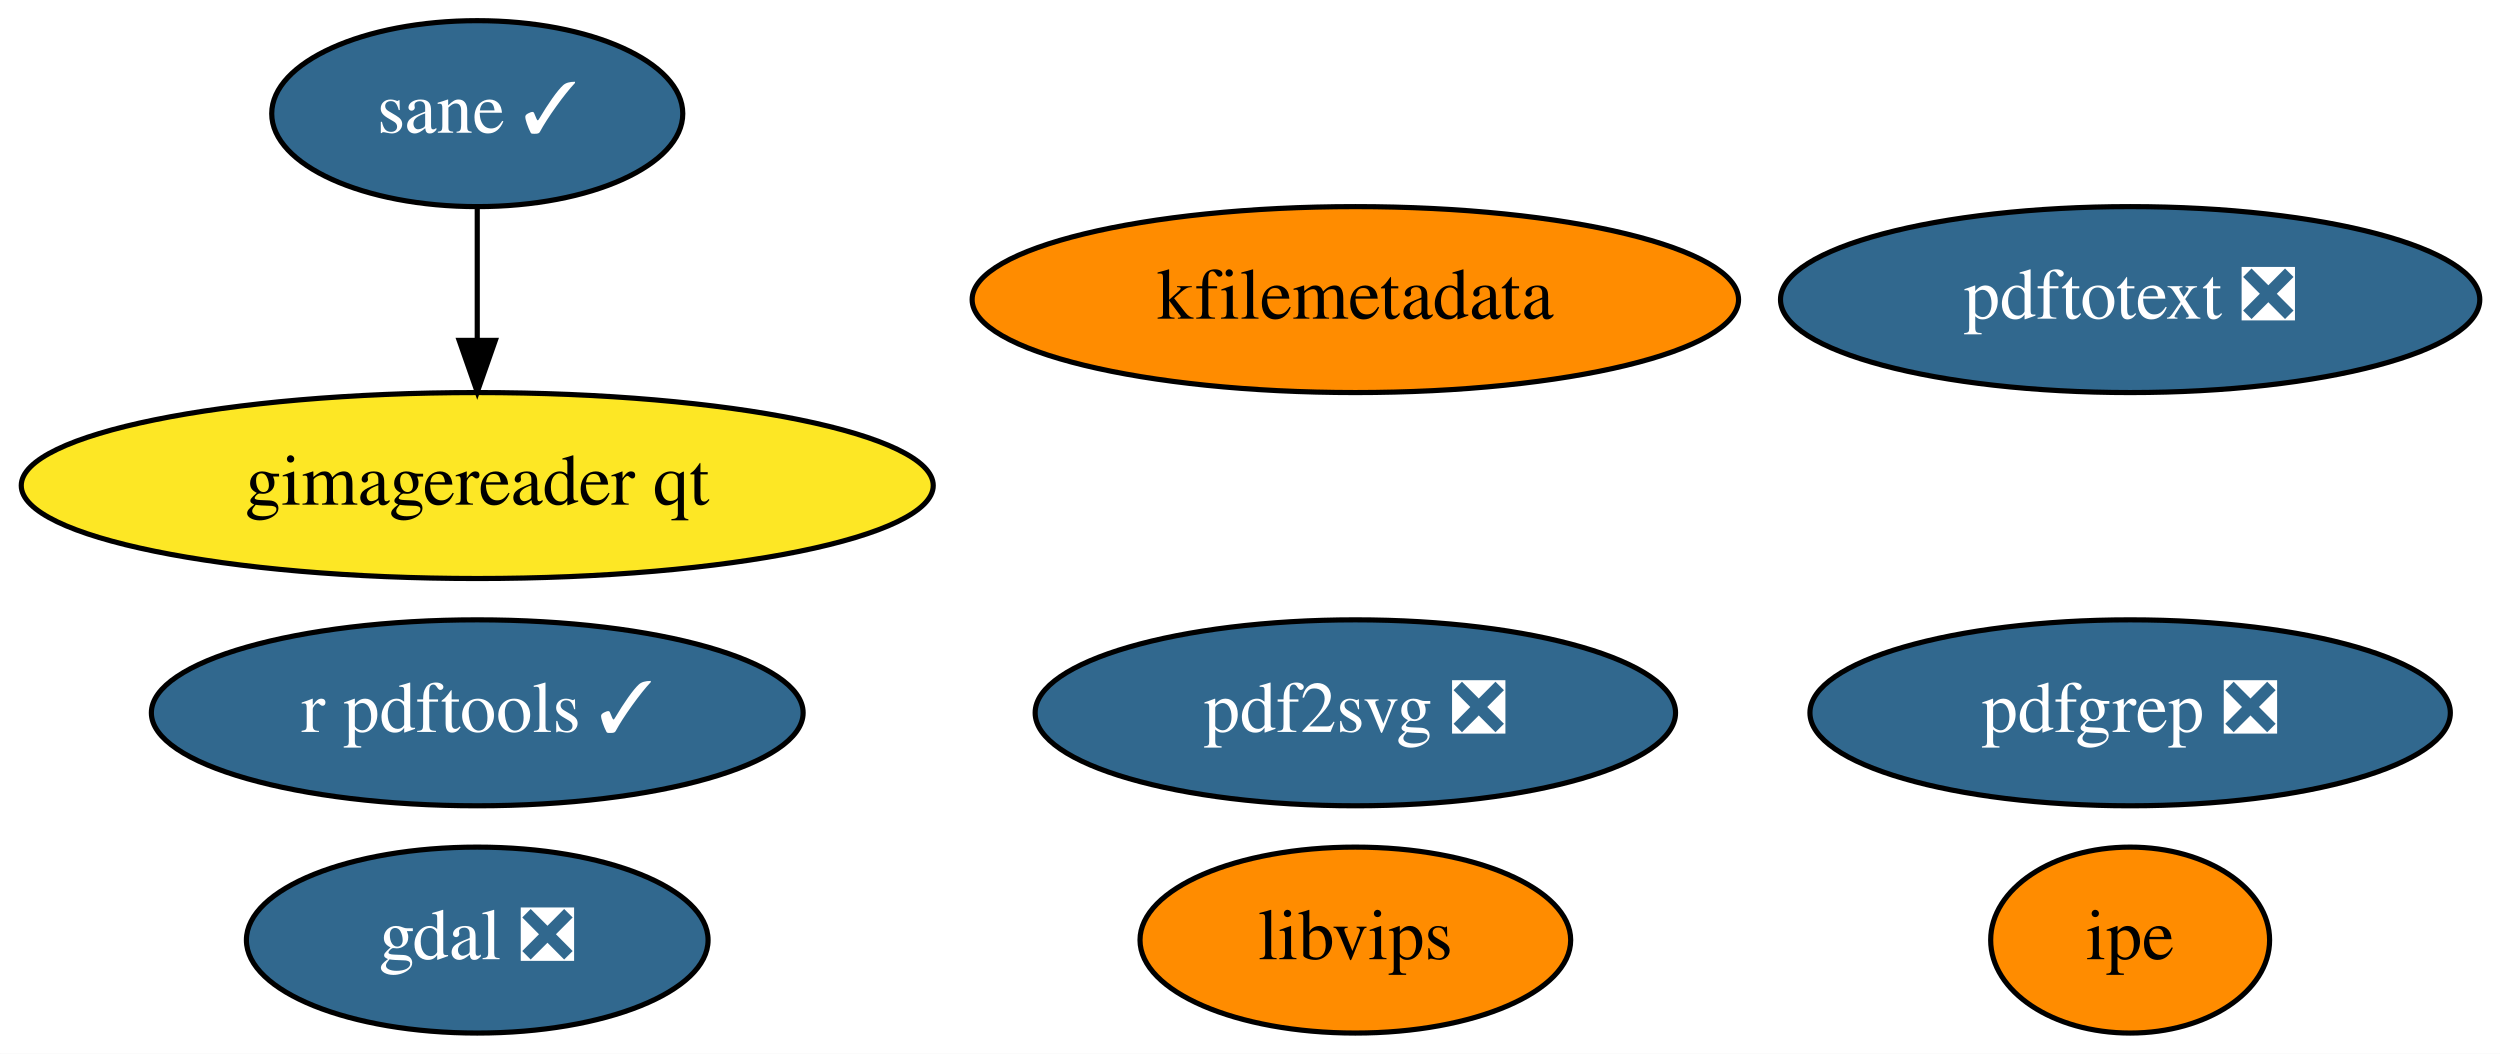
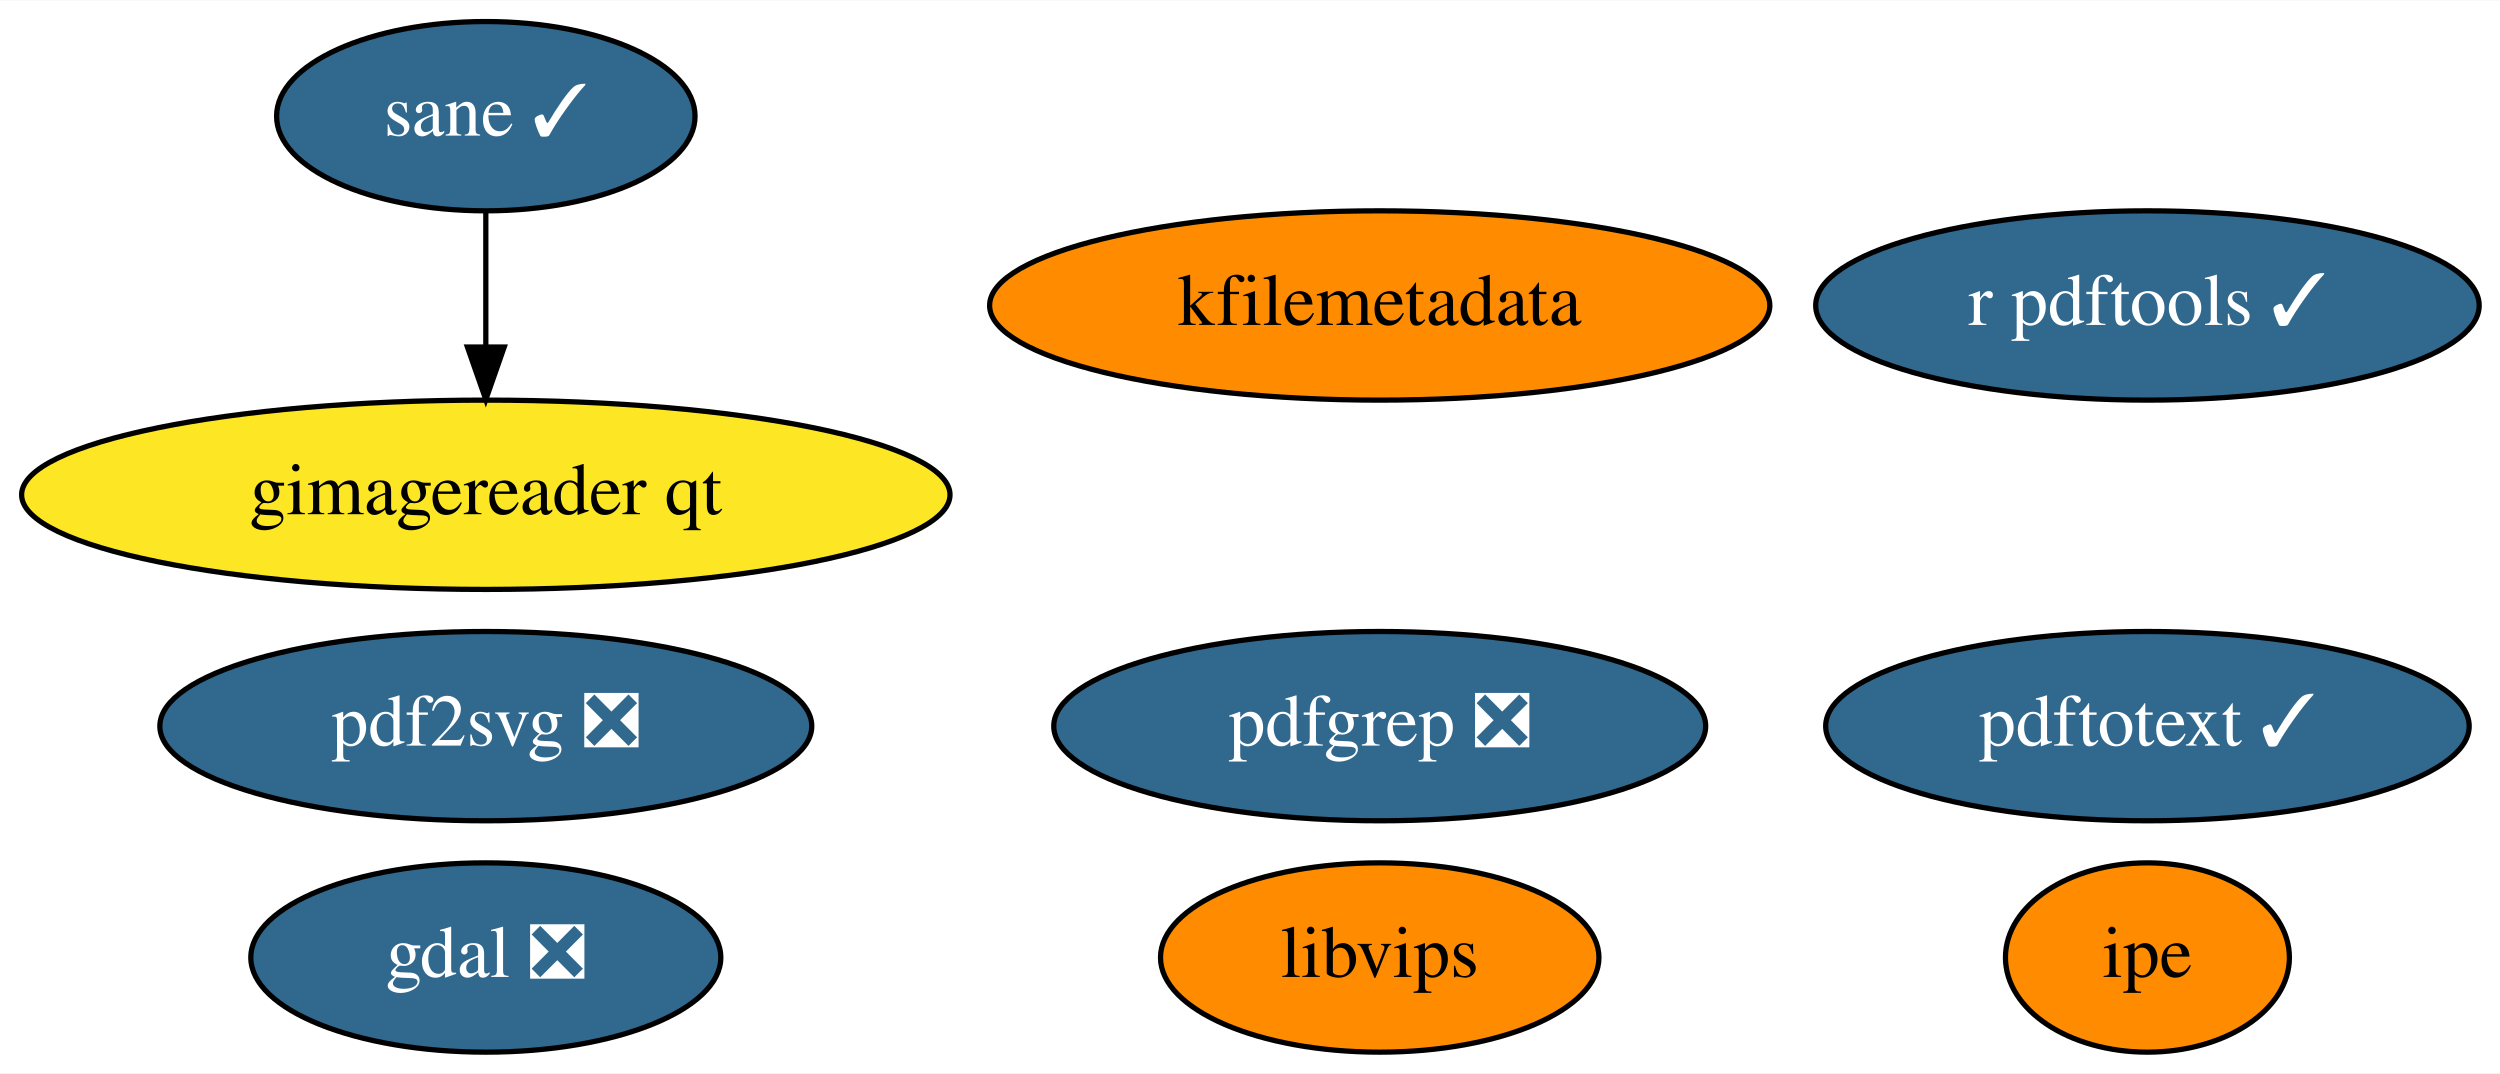
- <svg xmlns="http://www.w3.org/2000/svg" xmlns:xlink="http://www.w3.org/1999/xlink" width="484pt" height="204pt" viewBox="0.00 0.00 483.99 204.00">
+ <svg xmlns="http://www.w3.org/2000/svg" xmlns:xlink="http://www.w3.org/1999/xlink" width="475pt" height="204pt" viewBox="0.00 0.00 475.44 204.00">
  <g id="graph0" class="graph" transform="scale(1 1) rotate(0) translate(4 200)">
-     <polygon fill="white" stroke="transparent" points="-4,4 -4,-200 479.99,-200 479.99,4 -4,4" />
+     <polygon fill="white" stroke="transparent" points="-4,4 -4,-200 471.44,-200 471.44,4 -4,4" />
    <g id="node1" class="node">
      <g id="a_node1">
        <a xlink:href="https://github.com/conda-forge/gdal-feedstock/pull/623" xlink:title="gdal ❎">
          <ellipse fill="#31688e" stroke="black" cx="88.39" cy="-18" rx="44.69" ry="18" />
          <text text-anchor="middle" x="88.39" y="-14.3" font-family="Times,serif" font-size="14.00" fill="white">gdal ❎</text>
        </a>
      </g>
    </g>
    <g id="node2" class="node">
      <g id="a_node2">
        <a xlink:href="https://github.com/conda-forge/r-pdftools-feedstock/pull/21" xlink:title="r pdftools ✓">
-           <ellipse fill="#31688e" stroke="black" cx="88.39" cy="-62" rx="63.09" ry="18" />
-           <text text-anchor="middle" x="88.39" y="-58.3" font-family="Times,serif" font-size="14.00" fill="white">r pdftools ✓</text>
+           <ellipse fill="#31688e" stroke="black" cx="404.39" cy="-142" rx="63.09" ry="18" />
+           <text text-anchor="middle" x="404.39" y="-138.3" font-family="Times,serif" font-size="14.00" fill="white">r pdftools ✓</text>
        </a>
      </g>
    </g>
    <g id="node3" class="node">
      <g id="a_node3">
        <a xlink:href="https://github.com/conda-forge/libvips-feedstock" xlink:title="libvips">
          <ellipse fill="#ff8c00" stroke="black" cx="258.39" cy="-18" rx="41.69" ry="18" />
          <text text-anchor="middle" x="258.39" y="-14.3" font-family="Times,serif" font-size="14.00">libvips</text>
        </a>
      </g>
    </g>
    <g id="node4" class="node">
      <g id="a_node4">
        <a xlink:href="https://github.com/conda-forge/kfilemetadata-feedstock" xlink:title="kfilemetadata">
          <ellipse fill="#ff8c00" stroke="black" cx="258.39" cy="-142" rx="74.19" ry="18" />
          <text text-anchor="middle" x="258.39" y="-138.3" font-family="Times,serif" font-size="14.00">kfilemetadata</text>
        </a>
      </g>
    </g>
    <g id="node5" class="node">
      <g id="a_node5">
        <a xlink:href="https://github.com/conda-forge/pdf2svg-feedstock/pull/11" xlink:title="pdf2svg ❎">
-           <ellipse fill="#31688e" stroke="black" cx="258.39" cy="-62" rx="61.99" ry="18" />
-           <text text-anchor="middle" x="258.39" y="-58.3" font-family="Times,serif" font-size="14.00" fill="white">pdf2svg ❎</text>
+           <ellipse fill="#31688e" stroke="black" cx="88.39" cy="-62" rx="61.99" ry="18" />
+           <text text-anchor="middle" x="88.39" y="-58.3" font-family="Times,serif" font-size="14.00" fill="white">pdf2svg ❎</text>
        </a>
      </g>
    </g>
    <g id="node6" class="node">
      <g id="a_node6">
        <a xlink:href="https://github.com/conda-forge/pdfgrep-feedstock/pull/11" xlink:title="pdfgrep ❎">
-           <ellipse fill="#31688e" stroke="black" cx="408.39" cy="-62" rx="61.99" ry="18" />
-           <text text-anchor="middle" x="408.39" y="-58.3" font-family="Times,serif" font-size="14.00" fill="white">pdfgrep ❎</text>
+           <ellipse fill="#31688e" stroke="black" cx="258.39" cy="-62" rx="61.99" ry="18" />
+           <text text-anchor="middle" x="258.39" y="-58.3" font-family="Times,serif" font-size="14.00" fill="white">pdfgrep ❎</text>
        </a>
      </g>
    </g>
    <g id="node7" class="node">
      <g id="a_node7">
-         <a xlink:href="https://github.com/conda-forge/pdftotext-feedstock/pull/18" xlink:title="pdftotext ❎">
-           <ellipse fill="#31688e" stroke="black" cx="408.39" cy="-142" rx="67.69" ry="18" />
-           <text text-anchor="middle" x="408.39" y="-138.3" font-family="Times,serif" font-size="14.00" fill="white">pdftotext ❎</text>
+         <a xlink:href="https://github.com/conda-forge/pdftotext-feedstock/pull/18" xlink:title="pdftotext ✓">
+           <ellipse fill="#31688e" stroke="black" cx="404.39" cy="-62" rx="61.19" ry="18" />
+           <text text-anchor="middle" x="404.39" y="-58.3" font-family="Times,serif" font-size="14.00" fill="white">pdftotext ✓</text>
        </a>
      </g>
    </g>
    <g id="node8" class="node">
      <g id="a_node8">
        <a xlink:href="https://github.com/conda-forge/ipe-feedstock" xlink:title="ipe">
-           <ellipse fill="#ff8c00" stroke="black" cx="408.39" cy="-18" rx="27" ry="18" />
-           <text text-anchor="middle" x="408.39" y="-14.3" font-family="Times,serif" font-size="14.00">ipe</text>
+           <ellipse fill="#ff8c00" stroke="black" cx="404.39" cy="-18" rx="27" ry="18" />
+           <text text-anchor="middle" x="404.39" y="-14.3" font-family="Times,serif" font-size="14.00">ipe</text>
        </a>
      </g>
    </g>
    <g id="node9" class="node">
      <g id="a_node9">
        <a xlink:href="https://github.com/conda-forge/sane-feedstock/pull/4" xlink:title="sane ✓">
          <ellipse fill="#31688e" stroke="black" cx="88.39" cy="-178" rx="39.79" ry="18" />
          <text text-anchor="middle" x="88.39" y="-174.3" font-family="Times,serif" font-size="14.00" fill="white">sane ✓</text>
        </a>
      </g>
    </g>
    <g id="node10" class="node">
      <g id="a_node10">
        <a xlink:href="https://github.com/conda-forge/gimagereader-qt-feedstock" xlink:title="gimagereader qt">
          <ellipse fill="#fde725" stroke="black" cx="88.39" cy="-106" rx="88.28" ry="18" />
          <text text-anchor="middle" x="88.39" y="-102.3" font-family="Times,serif" font-size="14.00">gimagereader qt</text>
        </a>
      </g>
    </g>
    <g id="edge1" class="edge">
      <path fill="none" stroke="black" d="M88.39,-159.7C88.39,-151.98 88.39,-142.71 88.39,-134.11" />
      <polygon fill="black" stroke="black" points="91.89,-134.1 88.39,-124.1 84.89,-134.1 91.89,-134.1" />
    </g>
  </g>
</svg>
